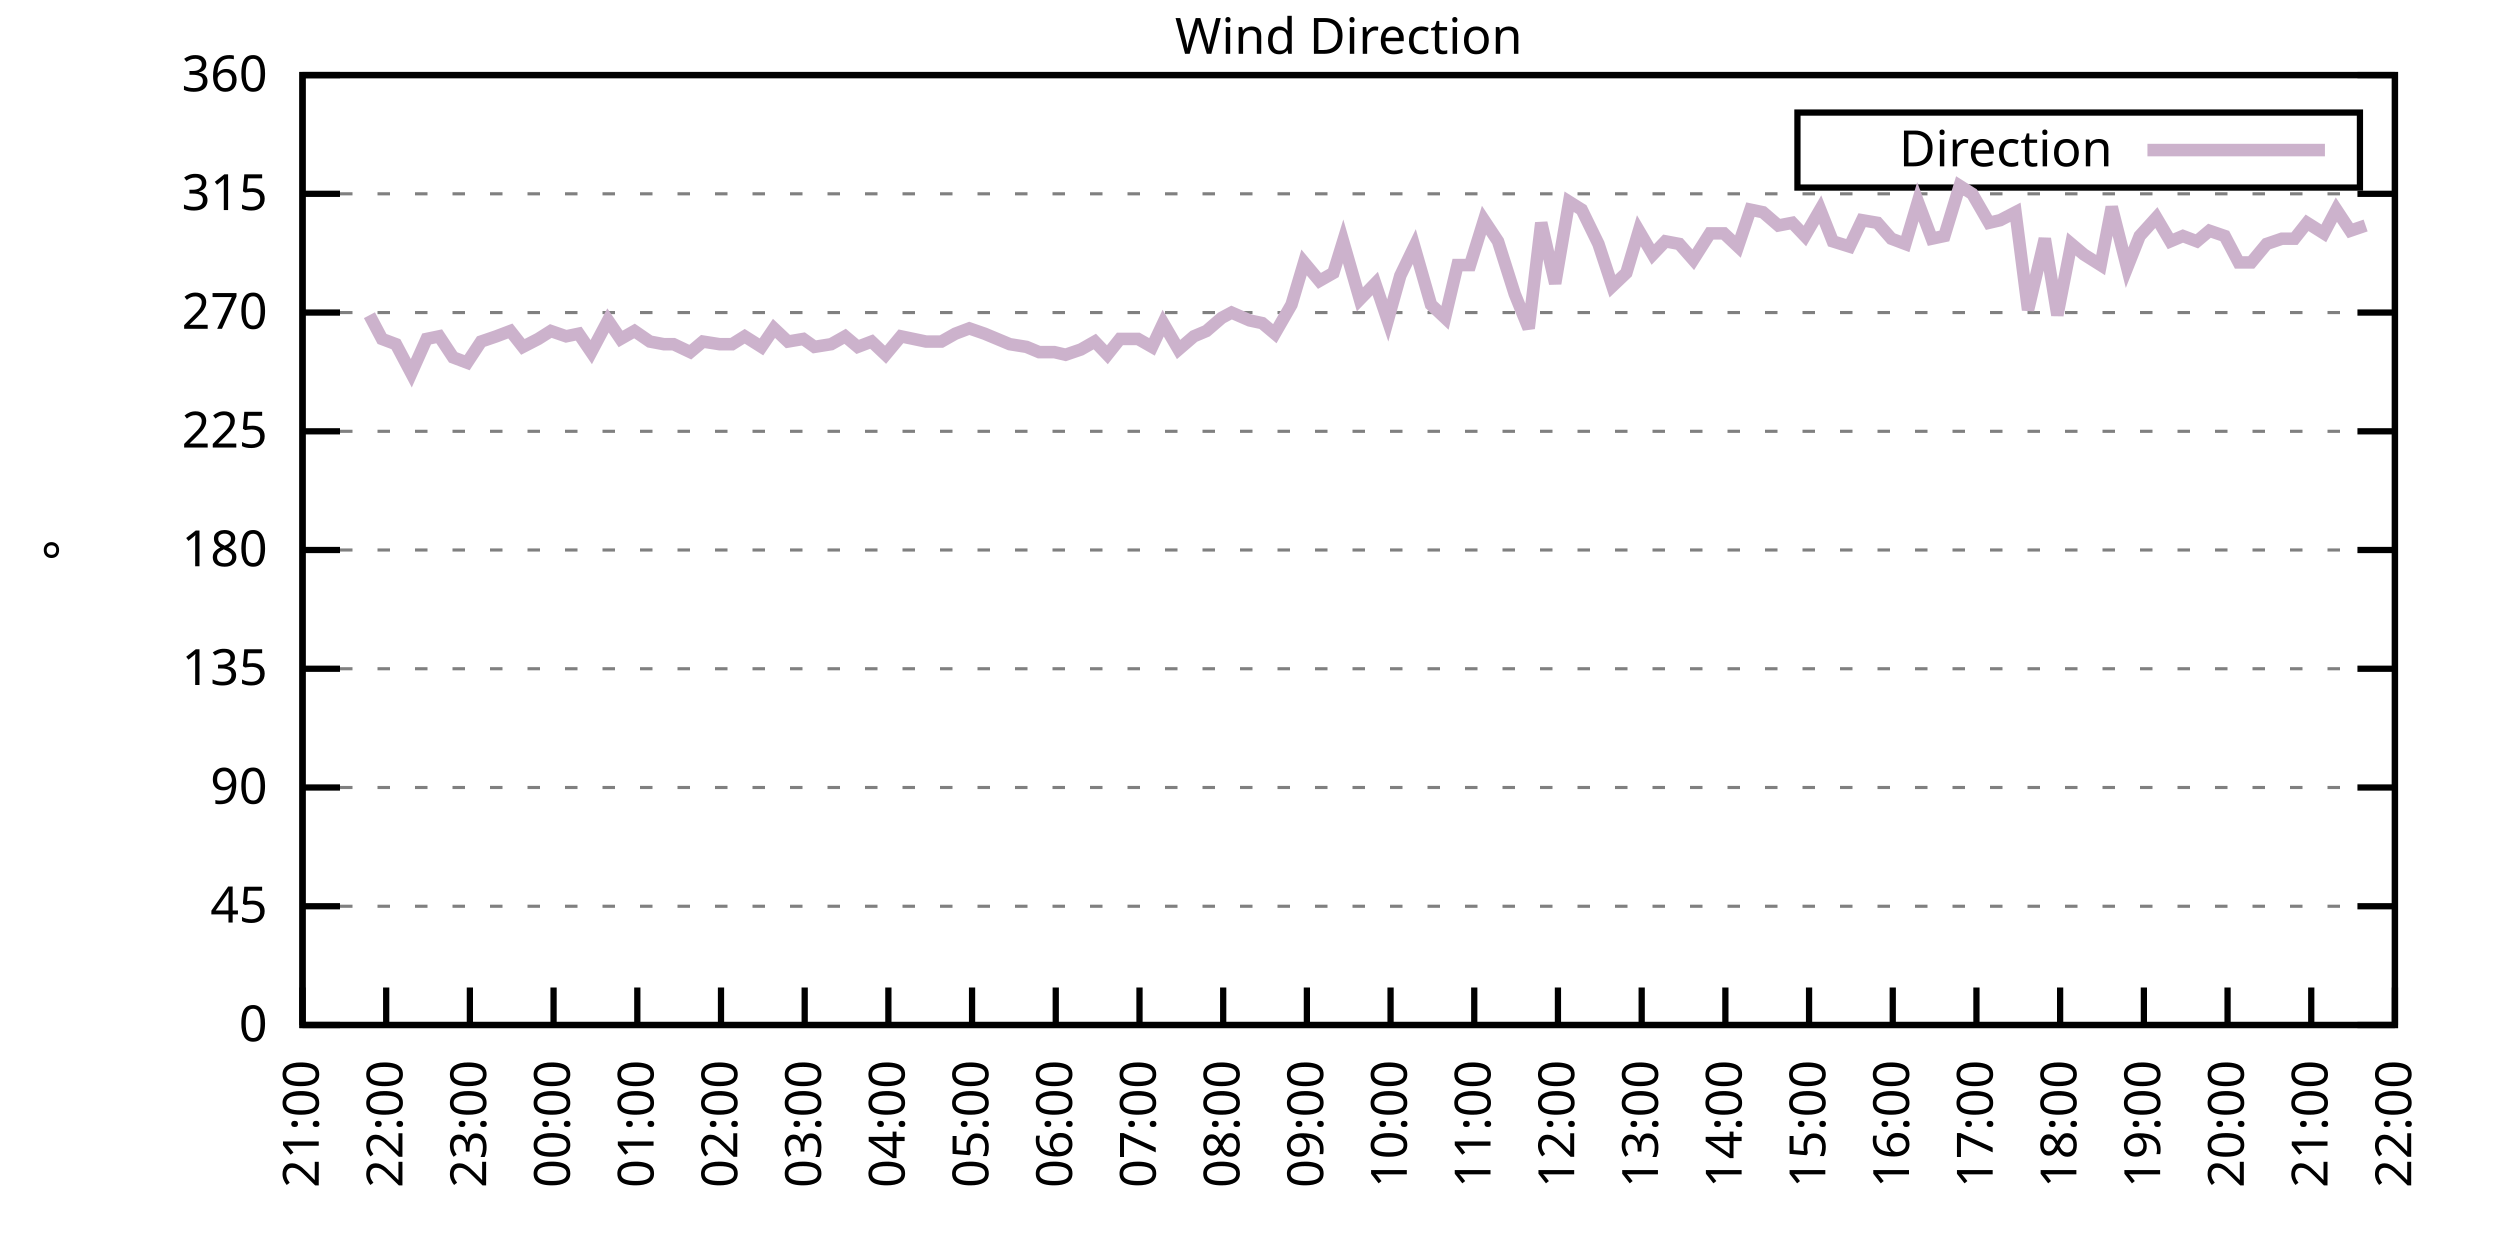
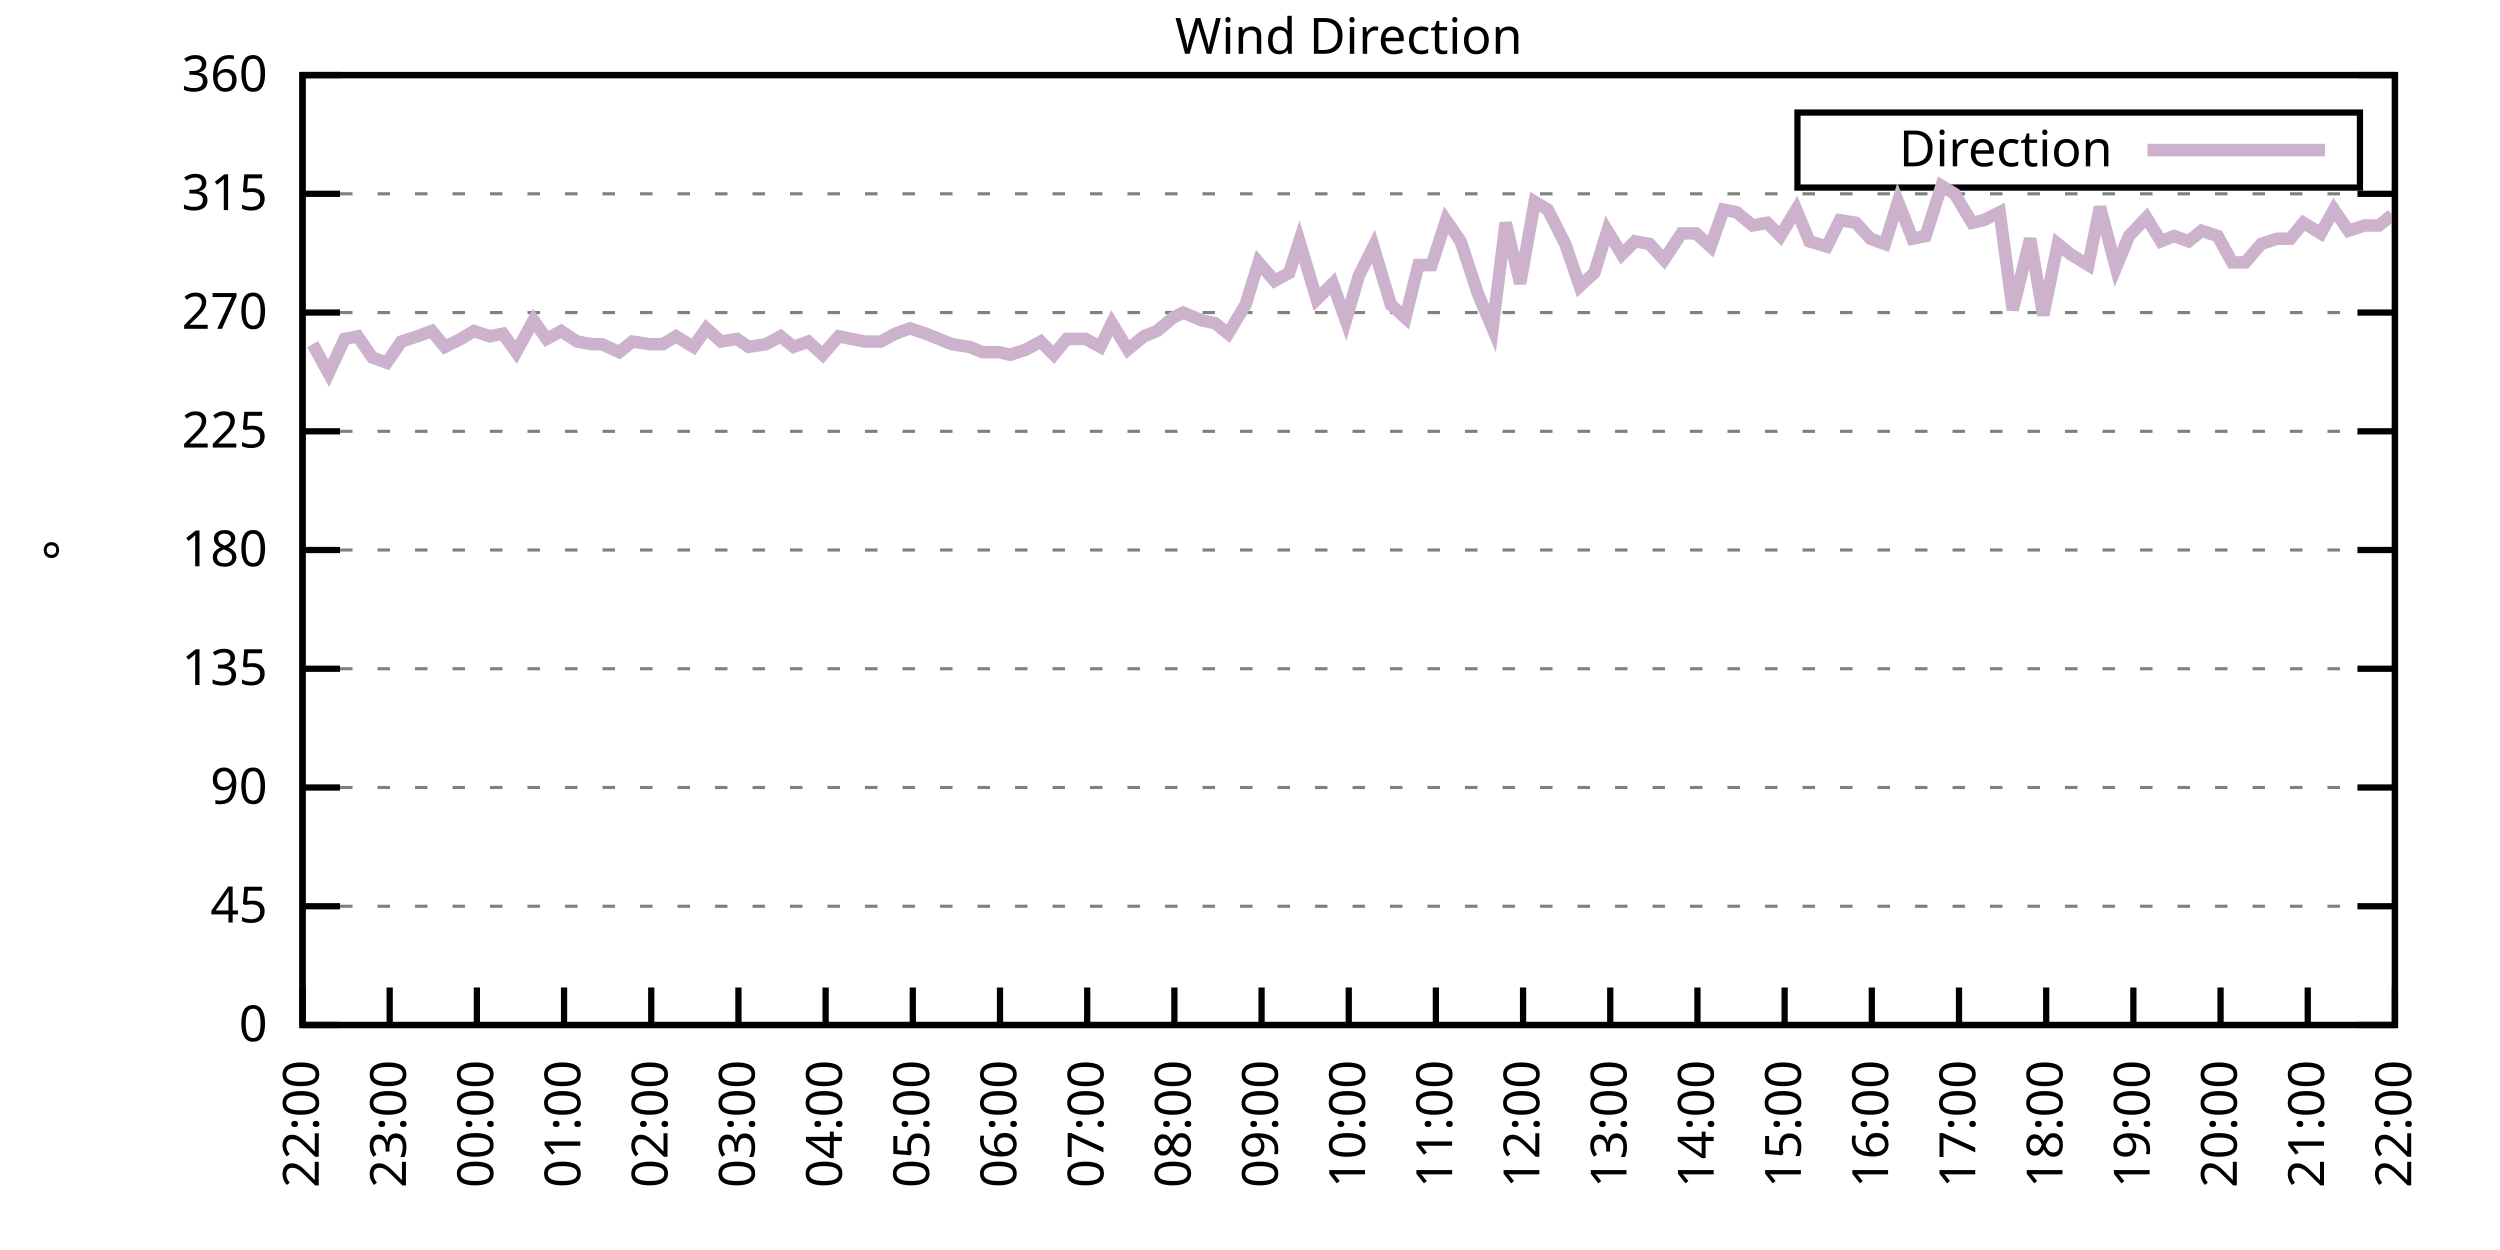
<svg xmlns="http://www.w3.org/2000/svg" xmlns:xlink="http://www.w3.org/1999/xlink" width="400" height="200" viewBox="0 0 400 200">
  <g id="gnuplot_canvas">
    <rect x="0" y="0" width="400" height="200" fill="none" />
    <defs>
      <circle id="gpDot" r="0.5" stroke-width="0.5" stroke="currentColor" />
      <path id="gpPt0" stroke-width="0.333" stroke="currentColor" d="M-1,0 h2 M0,-1 v2" />
      <path id="gpPt1" stroke-width="0.333" stroke="currentColor" d="M-1,-1 L1,1 M1,-1 L-1,1" />
      <path id="gpPt2" stroke-width="0.333" stroke="currentColor" d="M-1,0 L1,0 M0,-1 L0,1 M-1,-1 L1,1 M-1,1 L1,-1" />
      <rect id="gpPt3" stroke-width="0.333" stroke="currentColor" x="-1" y="-1" width="2" height="2" />
      <rect id="gpPt4" stroke-width="0.333" stroke="currentColor" fill="currentColor" x="-1" y="-1" width="2" height="2" />
      <circle id="gpPt5" stroke-width="0.333" stroke="currentColor" cx="0" cy="0" r="1" />
      <use xlink:href="#gpPt5" id="gpPt6" fill="currentColor" stroke="none" />
      <path id="gpPt7" stroke-width="0.333" stroke="currentColor" d="M0,-1.33 L-1.33,0.67 L1.33,0.67 z" />
      <use xlink:href="#gpPt7" id="gpPt8" fill="currentColor" stroke="none" />
      <use xlink:href="#gpPt7" id="gpPt9" stroke="currentColor" transform="rotate(180)" />
      <use xlink:href="#gpPt9" id="gpPt10" fill="currentColor" stroke="none" />
      <use xlink:href="#gpPt3" id="gpPt11" stroke="currentColor" transform="rotate(45)" />
      <use xlink:href="#gpPt11" id="gpPt12" fill="currentColor" stroke="none" />
      <path id="gpPt13" stroke-width="0.333" stroke="currentColor" d="M0,1.330 L1.265,0.411 L0.782,-1.067 L-0.782,-1.076 L-1.265,0.411 z" />
      <use xlink:href="#gpPt13" id="gpPt14" fill="currentColor" stroke="none" />
      <filter id="textbox" filterUnits="objectBoundingBox" x="0" y="0" height="1" width="1">
        <feFlood flood-color="white" flood-opacity="1" result="bgnd" />
        <feComposite in="SourceGraphic" in2="bgnd" operator="atop" />
      </filter>
      <filter id="greybox" filterUnits="objectBoundingBox" x="0" y="0" height="1" width="1">
        <feFlood flood-color="lightgrey" flood-opacity="1" result="grey" />
        <feComposite in="SourceGraphic" in2="grey" operator="atop" />
      </filter>
    </defs>
    <g fill="none" color="white" stroke="currentColor" stroke-width="1.00" stroke-linecap="butt" stroke-linejoin="miter">
</g>
    <g fill="none" color="black" stroke="currentColor" stroke-width="1.00" stroke-linecap="butt" stroke-linejoin="miter">
      <g stroke="none" shape-rendering="crispEdges">
        <polygon fill="rgb(255, 255, 255)" points="48.40,164.00 383.18,164.00 383.18,12.02 48.40,12.02 " />
      </g>
    </g>
    <g fill="none" color="black" stroke="currentColor" stroke-width="1.00" stroke-linecap="butt" stroke-linejoin="miter">
</g>
    <g fill="none" color="black" stroke="black" stroke-width="0.50" stroke-linecap="butt" stroke-linejoin="miter">
</g>
    <g fill="none" color="gray" stroke="currentColor" stroke-width="0.50" stroke-linecap="butt" stroke-linejoin="miter">
      <path stroke="gray" stroke-dasharray="2,4" class="gridline" d="M48.40,164.00 L383.19,164.00  " />
    </g>
    <g fill="none" color="gray" stroke="gray" stroke-width="1.00" stroke-linecap="butt" stroke-linejoin="miter">
</g>
    <g fill="none" color="black" stroke="currentColor" stroke-width="1.00" stroke-linecap="butt" stroke-linejoin="miter">
      <path stroke="black" d="M48.40,164.00 L54.40,164.00 M383.19,164.00 L377.19,164.00  " />
      <g transform="translate(42.80,166.60)" stroke="none" fill="black" font-family="Sans" font-size="8.00" text-anchor="end">
        <text>
          <tspan font-family="Sans"> 0</tspan>
        </text>
      </g>
    </g>
    <g fill="none" color="black" stroke="currentColor" stroke-width="1.00" stroke-linecap="butt" stroke-linejoin="miter">
</g>
    <g fill="none" color="black" stroke="black" stroke-width="0.50" stroke-linecap="butt" stroke-linejoin="miter">
</g>
    <g fill="none" color="gray" stroke="currentColor" stroke-width="0.50" stroke-linecap="butt" stroke-linejoin="miter">
      <path stroke="gray" stroke-dasharray="2,4" class="gridline" d="M48.40,145.00 L383.19,145.00  " />
    </g>
    <g fill="none" color="gray" stroke="gray" stroke-width="1.00" stroke-linecap="butt" stroke-linejoin="miter">
</g>
    <g fill="none" color="black" stroke="currentColor" stroke-width="1.00" stroke-linecap="butt" stroke-linejoin="miter">
      <path stroke="black" d="M48.40,145.00 L54.40,145.00 M383.19,145.00 L377.19,145.00  " />
      <g transform="translate(42.80,147.60)" stroke="none" fill="black" font-family="Sans" font-size="8.00" text-anchor="end">
        <text>
          <tspan font-family="Sans"> 45</tspan>
        </text>
      </g>
    </g>
    <g fill="none" color="black" stroke="currentColor" stroke-width="1.00" stroke-linecap="butt" stroke-linejoin="miter">
</g>
    <g fill="none" color="black" stroke="black" stroke-width="0.50" stroke-linecap="butt" stroke-linejoin="miter">
</g>
    <g fill="none" color="gray" stroke="currentColor" stroke-width="0.50" stroke-linecap="butt" stroke-linejoin="miter">
      <path stroke="gray" stroke-dasharray="2,4" class="gridline" d="M48.40,126.00 L383.19,126.00  " />
    </g>
    <g fill="none" color="gray" stroke="gray" stroke-width="1.00" stroke-linecap="butt" stroke-linejoin="miter">
</g>
    <g fill="none" color="black" stroke="currentColor" stroke-width="1.00" stroke-linecap="butt" stroke-linejoin="miter">
      <path stroke="black" d="M48.40,126.00 L54.40,126.00 M383.19,126.00 L377.19,126.00  " />
      <g transform="translate(42.80,128.60)" stroke="none" fill="black" font-family="Sans" font-size="8.00" text-anchor="end">
        <text>
          <tspan font-family="Sans"> 90</tspan>
        </text>
      </g>
    </g>
    <g fill="none" color="black" stroke="currentColor" stroke-width="1.00" stroke-linecap="butt" stroke-linejoin="miter">
</g>
    <g fill="none" color="black" stroke="black" stroke-width="0.50" stroke-linecap="butt" stroke-linejoin="miter">
</g>
    <g fill="none" color="gray" stroke="currentColor" stroke-width="0.50" stroke-linecap="butt" stroke-linejoin="miter">
      <path stroke="gray" stroke-dasharray="2,4" class="gridline" d="M48.40,107.00 L383.19,107.00  " />
    </g>
    <g fill="none" color="gray" stroke="gray" stroke-width="1.00" stroke-linecap="butt" stroke-linejoin="miter">
</g>
    <g fill="none" color="black" stroke="currentColor" stroke-width="1.00" stroke-linecap="butt" stroke-linejoin="miter">
      <path stroke="black" d="M48.40,107.00 L54.40,107.00 M383.19,107.00 L377.19,107.00  " />
      <g transform="translate(42.80,109.60)" stroke="none" fill="black" font-family="Sans" font-size="8.00" text-anchor="end">
        <text>
          <tspan font-family="Sans"> 135</tspan>
        </text>
      </g>
    </g>
    <g fill="none" color="black" stroke="currentColor" stroke-width="1.00" stroke-linecap="butt" stroke-linejoin="miter">
</g>
    <g fill="none" color="black" stroke="black" stroke-width="0.50" stroke-linecap="butt" stroke-linejoin="miter">
</g>
    <g fill="none" color="gray" stroke="currentColor" stroke-width="0.50" stroke-linecap="butt" stroke-linejoin="miter">
      <path stroke="gray" stroke-dasharray="2,4" class="gridline" d="M48.40,88.00 L383.19,88.00  " />
    </g>
    <g fill="none" color="gray" stroke="gray" stroke-width="1.00" stroke-linecap="butt" stroke-linejoin="miter">
</g>
    <g fill="none" color="black" stroke="currentColor" stroke-width="1.00" stroke-linecap="butt" stroke-linejoin="miter">
      <path stroke="black" d="M48.40,88.00 L54.40,88.00 M383.19,88.00 L377.19,88.00  " />
      <g transform="translate(42.80,90.60)" stroke="none" fill="black" font-family="Sans" font-size="8.00" text-anchor="end">
        <text>
          <tspan font-family="Sans"> 180</tspan>
        </text>
      </g>
    </g>
    <g fill="none" color="black" stroke="currentColor" stroke-width="1.00" stroke-linecap="butt" stroke-linejoin="miter">
</g>
    <g fill="none" color="black" stroke="black" stroke-width="0.50" stroke-linecap="butt" stroke-linejoin="miter">
</g>
    <g fill="none" color="gray" stroke="currentColor" stroke-width="0.50" stroke-linecap="butt" stroke-linejoin="miter">
      <path stroke="gray" stroke-dasharray="2,4" class="gridline" d="M48.40,69.01 L383.19,69.01  " />
    </g>
    <g fill="none" color="gray" stroke="gray" stroke-width="1.00" stroke-linecap="butt" stroke-linejoin="miter">
</g>
    <g fill="none" color="black" stroke="currentColor" stroke-width="1.00" stroke-linecap="butt" stroke-linejoin="miter">
      <path stroke="black" d="M48.40,69.01 L54.40,69.01 M383.19,69.01 L377.19,69.01  " />
      <g transform="translate(42.80,71.61)" stroke="none" fill="black" font-family="Sans" font-size="8.00" text-anchor="end">
        <text>
          <tspan font-family="Sans"> 225</tspan>
        </text>
      </g>
    </g>
    <g fill="none" color="black" stroke="currentColor" stroke-width="1.00" stroke-linecap="butt" stroke-linejoin="miter">
</g>
    <g fill="none" color="black" stroke="black" stroke-width="0.50" stroke-linecap="butt" stroke-linejoin="miter">
</g>
    <g fill="none" color="gray" stroke="currentColor" stroke-width="0.50" stroke-linecap="butt" stroke-linejoin="miter">
      <path stroke="gray" stroke-dasharray="2,4" class="gridline" d="M48.40,50.01 L383.19,50.01  " />
    </g>
    <g fill="none" color="gray" stroke="gray" stroke-width="1.00" stroke-linecap="butt" stroke-linejoin="miter">
</g>
    <g fill="none" color="black" stroke="currentColor" stroke-width="1.00" stroke-linecap="butt" stroke-linejoin="miter">
      <path stroke="black" d="M48.40,50.01 L54.40,50.01 M383.19,50.01 L377.19,50.01  " />
      <g transform="translate(42.80,52.61)" stroke="none" fill="black" font-family="Sans" font-size="8.00" text-anchor="end">
        <text>
          <tspan font-family="Sans"> 270</tspan>
        </text>
      </g>
    </g>
    <g fill="none" color="black" stroke="currentColor" stroke-width="1.00" stroke-linecap="butt" stroke-linejoin="miter">
</g>
    <g fill="none" color="black" stroke="black" stroke-width="0.50" stroke-linecap="butt" stroke-linejoin="miter">
</g>
    <g fill="none" color="gray" stroke="currentColor" stroke-width="0.50" stroke-linecap="butt" stroke-linejoin="miter">
      <path stroke="gray" stroke-dasharray="2,4" class="gridline" d="M48.40,31.01 L383.19,31.01  " />
    </g>
    <g fill="none" color="gray" stroke="gray" stroke-width="1.00" stroke-linecap="butt" stroke-linejoin="miter">
</g>
    <g fill="none" color="black" stroke="currentColor" stroke-width="1.00" stroke-linecap="butt" stroke-linejoin="miter">
      <path stroke="black" d="M48.40,31.01 L54.40,31.01 M383.19,31.01 L377.19,31.01  " />
      <g transform="translate(42.80,33.61)" stroke="none" fill="black" font-family="Sans" font-size="8.00" text-anchor="end">
        <text>
          <tspan font-family="Sans"> 315</tspan>
        </text>
      </g>
    </g>
    <g fill="none" color="black" stroke="currentColor" stroke-width="1.00" stroke-linecap="butt" stroke-linejoin="miter">
</g>
    <g fill="none" color="black" stroke="black" stroke-width="0.50" stroke-linecap="butt" stroke-linejoin="miter">
</g>
    <g fill="none" color="gray" stroke="currentColor" stroke-width="0.50" stroke-linecap="butt" stroke-linejoin="miter">
      <path stroke="gray" stroke-dasharray="2,4" class="gridline" d="M48.40,12.01 L383.19,12.01  " />
    </g>
    <g fill="none" color="gray" stroke="gray" stroke-width="1.00" stroke-linecap="butt" stroke-linejoin="miter">
</g>
    <g fill="none" color="black" stroke="currentColor" stroke-width="1.00" stroke-linecap="butt" stroke-linejoin="miter">
      <path stroke="black" d="M48.40,12.01 L54.40,12.01 M383.19,12.01 L377.19,12.01  " />
      <g transform="translate(42.80,14.61)" stroke="none" fill="black" font-family="Sans" font-size="8.00" text-anchor="end">
        <text>
          <tspan font-family="Sans"> 360</tspan>
        </text>
      </g>
    </g>
    <g fill="none" color="black" stroke="currentColor" stroke-width="1.00" stroke-linecap="butt" stroke-linejoin="miter">
      <path stroke="black" d="M48.40,164.00 L48.40,158.00  " />
      <g transform="translate(51.00,169.60) rotate(270.00)" stroke="none" fill="black" font-family="Sans" font-size="8.00" text-anchor="end">
        <text>
-           <tspan font-family="Sans">21:00</tspan>
-         </text>
-       </g>
-     </g>
-     <g fill="none" color="black" stroke="currentColor" stroke-width="1.00" stroke-linecap="butt" stroke-linejoin="miter">
-       <path stroke="black" d="M61.79,164.00 L61.79,158.00  " />
-       <g transform="translate(64.39,169.60) rotate(270.00)" stroke="none" fill="black" font-family="Sans" font-size="8.00" text-anchor="end">
-         <text>
          <tspan font-family="Sans">22:00</tspan>
        </text>
      </g>
    </g>
    <g fill="none" color="black" stroke="currentColor" stroke-width="1.00" stroke-linecap="butt" stroke-linejoin="miter">
-       <path stroke="black" d="M75.18,164.00 L75.18,158.00  " />
-       <g transform="translate(77.78,169.60) rotate(270.00)" stroke="none" fill="black" font-family="Sans" font-size="8.00" text-anchor="end">
+       <path stroke="black" d="M62.35,164.00 L62.35,158.00  " />
+       <g transform="translate(64.95,169.60) rotate(270.00)" stroke="none" fill="black" font-family="Sans" font-size="8.00" text-anchor="end">
        <text>
          <tspan font-family="Sans">23:00</tspan>
        </text>
      </g>
    </g>
    <g fill="none" color="black" stroke="currentColor" stroke-width="1.00" stroke-linecap="butt" stroke-linejoin="miter">
-       <path stroke="black" d="M88.57,164.00 L88.57,158.00  " />
-       <g transform="translate(91.17,169.60) rotate(270.00)" stroke="none" fill="black" font-family="Sans" font-size="8.00" text-anchor="end">
+       <path stroke="black" d="M76.30,164.00 L76.30,158.00  " />
+       <g transform="translate(78.90,169.60) rotate(270.00)" stroke="none" fill="black" font-family="Sans" font-size="8.00" text-anchor="end">
        <text>
          <tspan font-family="Sans">00:00</tspan>
        </text>
      </g>
    </g>
    <g fill="none" color="black" stroke="currentColor" stroke-width="1.00" stroke-linecap="butt" stroke-linejoin="miter">
-       <path stroke="black" d="M101.97,164.00 L101.97,158.00  " />
-       <g transform="translate(104.57,169.60) rotate(270.00)" stroke="none" fill="black" font-family="Sans" font-size="8.00" text-anchor="end">
+       <path stroke="black" d="M90.25,164.00 L90.25,158.00  " />
+       <g transform="translate(92.85,169.60) rotate(270.00)" stroke="none" fill="black" font-family="Sans" font-size="8.00" text-anchor="end">
        <text>
          <tspan font-family="Sans">01:00</tspan>
        </text>
      </g>
    </g>
    <g fill="none" color="black" stroke="currentColor" stroke-width="1.00" stroke-linecap="butt" stroke-linejoin="miter">
-       <path stroke="black" d="M115.36,164.00 L115.36,158.00  " />
-       <g transform="translate(117.96,169.60) rotate(270.00)" stroke="none" fill="black" font-family="Sans" font-size="8.00" text-anchor="end">
+       <path stroke="black" d="M104.20,164.00 L104.20,158.00  " />
+       <g transform="translate(106.80,169.60) rotate(270.00)" stroke="none" fill="black" font-family="Sans" font-size="8.00" text-anchor="end">
        <text>
          <tspan font-family="Sans">02:00</tspan>
        </text>
      </g>
    </g>
    <g fill="none" color="black" stroke="currentColor" stroke-width="1.00" stroke-linecap="butt" stroke-linejoin="miter">
-       <path stroke="black" d="M128.75,164.00 L128.75,158.00  " />
-       <g transform="translate(131.35,169.60) rotate(270.00)" stroke="none" fill="black" font-family="Sans" font-size="8.00" text-anchor="end">
+       <path stroke="black" d="M118.15,164.00 L118.15,158.00  " />
+       <g transform="translate(120.75,169.60) rotate(270.00)" stroke="none" fill="black" font-family="Sans" font-size="8.00" text-anchor="end">
        <text>
          <tspan font-family="Sans">03:00</tspan>
        </text>
      </g>
    </g>
    <g fill="none" color="black" stroke="currentColor" stroke-width="1.00" stroke-linecap="butt" stroke-linejoin="miter">
-       <path stroke="black" d="M142.14,164.00 L142.14,158.00  " />
-       <g transform="translate(144.74,169.60) rotate(270.00)" stroke="none" fill="black" font-family="Sans" font-size="8.00" text-anchor="end">
+       <path stroke="black" d="M132.10,164.00 L132.10,158.00  " />
+       <g transform="translate(134.70,169.60) rotate(270.00)" stroke="none" fill="black" font-family="Sans" font-size="8.00" text-anchor="end">
        <text>
          <tspan font-family="Sans">04:00</tspan>
        </text>
      </g>
    </g>
    <g fill="none" color="black" stroke="currentColor" stroke-width="1.00" stroke-linecap="butt" stroke-linejoin="miter">
-       <path stroke="black" d="M155.53,164.00 L155.53,158.00  " />
-       <g transform="translate(158.13,169.60) rotate(270.00)" stroke="none" fill="black" font-family="Sans" font-size="8.00" text-anchor="end">
+       <path stroke="black" d="M146.05,164.00 L146.05,158.00  " />
+       <g transform="translate(148.65,169.60) rotate(270.00)" stroke="none" fill="black" font-family="Sans" font-size="8.00" text-anchor="end">
        <text>
          <tspan font-family="Sans">05:00</tspan>
        </text>
      </g>
    </g>
    <g fill="none" color="black" stroke="currentColor" stroke-width="1.00" stroke-linecap="butt" stroke-linejoin="miter">
-       <path stroke="black" d="M168.92,164.00 L168.92,158.00  " />
-       <g transform="translate(171.52,169.60) rotate(270.00)" stroke="none" fill="black" font-family="Sans" font-size="8.00" text-anchor="end">
+       <path stroke="black" d="M160.00,164.00 L160.00,158.00  " />
+       <g transform="translate(162.60,169.60) rotate(270.00)" stroke="none" fill="black" font-family="Sans" font-size="8.00" text-anchor="end">
        <text>
          <tspan font-family="Sans">06:00</tspan>
        </text>
      </g>
    </g>
    <g fill="none" color="black" stroke="currentColor" stroke-width="1.00" stroke-linecap="butt" stroke-linejoin="miter">
-       <path stroke="black" d="M182.32,164.00 L182.32,158.00  " />
-       <g transform="translate(184.92,169.60) rotate(270.00)" stroke="none" fill="black" font-family="Sans" font-size="8.00" text-anchor="end">
+       <path stroke="black" d="M173.95,164.00 L173.95,158.00  " />
+       <g transform="translate(176.55,169.60) rotate(270.00)" stroke="none" fill="black" font-family="Sans" font-size="8.00" text-anchor="end">
        <text>
          <tspan font-family="Sans">07:00</tspan>
        </text>
      </g>
    </g>
    <g fill="none" color="black" stroke="currentColor" stroke-width="1.00" stroke-linecap="butt" stroke-linejoin="miter">
-       <path stroke="black" d="M195.71,164.00 L195.71,158.00  " />
-       <g transform="translate(198.31,169.60) rotate(270.00)" stroke="none" fill="black" font-family="Sans" font-size="8.00" text-anchor="end">
+       <path stroke="black" d="M187.90,164.00 L187.90,158.00  " />
+       <g transform="translate(190.50,169.60) rotate(270.00)" stroke="none" fill="black" font-family="Sans" font-size="8.00" text-anchor="end">
        <text>
          <tspan font-family="Sans">08:00</tspan>
        </text>
      </g>
    </g>
    <g fill="none" color="black" stroke="currentColor" stroke-width="1.00" stroke-linecap="butt" stroke-linejoin="miter">
-       <path stroke="black" d="M209.10,164.00 L209.10,158.00  " />
-       <g transform="translate(211.70,169.60) rotate(270.00)" stroke="none" fill="black" font-family="Sans" font-size="8.00" text-anchor="end">
+       <path stroke="black" d="M201.85,164.00 L201.85,158.00  " />
+       <g transform="translate(204.45,169.60) rotate(270.00)" stroke="none" fill="black" font-family="Sans" font-size="8.00" text-anchor="end">
        <text>
          <tspan font-family="Sans">09:00</tspan>
        </text>
      </g>
    </g>
    <g fill="none" color="black" stroke="currentColor" stroke-width="1.00" stroke-linecap="butt" stroke-linejoin="miter">
-       <path stroke="black" d="M222.49,164.00 L222.49,158.00  " />
-       <g transform="translate(225.09,169.60) rotate(270.00)" stroke="none" fill="black" font-family="Sans" font-size="8.00" text-anchor="end">
+       <path stroke="black" d="M215.80,164.00 L215.80,158.00  " />
+       <g transform="translate(218.40,169.60) rotate(270.00)" stroke="none" fill="black" font-family="Sans" font-size="8.00" text-anchor="end">
        <text>
          <tspan font-family="Sans">10:00</tspan>
        </text>
      </g>
    </g>
    <g fill="none" color="black" stroke="currentColor" stroke-width="1.00" stroke-linecap="butt" stroke-linejoin="miter">
-       <path stroke="black" d="M235.88,164.00 L235.88,158.00  " />
-       <g transform="translate(238.48,169.60) rotate(270.00)" stroke="none" fill="black" font-family="Sans" font-size="8.00" text-anchor="end">
+       <path stroke="black" d="M229.74,164.00 L229.74,158.00  " />
+       <g transform="translate(232.34,169.60) rotate(270.00)" stroke="none" fill="black" font-family="Sans" font-size="8.00" text-anchor="end">
        <text>
          <tspan font-family="Sans">11:00</tspan>
        </text>
      </g>
    </g>
    <g fill="none" color="black" stroke="currentColor" stroke-width="1.00" stroke-linecap="butt" stroke-linejoin="miter">
-       <path stroke="black" d="M249.27,164.00 L249.27,158.00  " />
-       <g transform="translate(251.87,169.60) rotate(270.00)" stroke="none" fill="black" font-family="Sans" font-size="8.00" text-anchor="end">
+       <path stroke="black" d="M243.69,164.00 L243.69,158.00  " />
+       <g transform="translate(246.29,169.60) rotate(270.00)" stroke="none" fill="black" font-family="Sans" font-size="8.00" text-anchor="end">
        <text>
          <tspan font-family="Sans">12:00</tspan>
        </text>
      </g>
    </g>
    <g fill="none" color="black" stroke="currentColor" stroke-width="1.00" stroke-linecap="butt" stroke-linejoin="miter">
-       <path stroke="black" d="M262.67,164.00 L262.67,158.00  " />
-       <g transform="translate(265.27,169.60) rotate(270.00)" stroke="none" fill="black" font-family="Sans" font-size="8.00" text-anchor="end">
+       <path stroke="black" d="M257.64,164.00 L257.64,158.00  " />
+       <g transform="translate(260.24,169.60) rotate(270.00)" stroke="none" fill="black" font-family="Sans" font-size="8.00" text-anchor="end">
        <text>
          <tspan font-family="Sans">13:00</tspan>
        </text>
      </g>
    </g>
    <g fill="none" color="black" stroke="currentColor" stroke-width="1.00" stroke-linecap="butt" stroke-linejoin="miter">
-       <path stroke="black" d="M276.06,164.00 L276.06,158.00  " />
-       <g transform="translate(278.66,169.60) rotate(270.00)" stroke="none" fill="black" font-family="Sans" font-size="8.00" text-anchor="end">
+       <path stroke="black" d="M271.59,164.00 L271.59,158.00  " />
+       <g transform="translate(274.19,169.60) rotate(270.00)" stroke="none" fill="black" font-family="Sans" font-size="8.00" text-anchor="end">
        <text>
          <tspan font-family="Sans">14:00</tspan>
        </text>
      </g>
    </g>
    <g fill="none" color="black" stroke="currentColor" stroke-width="1.00" stroke-linecap="butt" stroke-linejoin="miter">
-       <path stroke="black" d="M289.45,164.00 L289.45,158.00  " />
-       <g transform="translate(292.05,169.60) rotate(270.00)" stroke="none" fill="black" font-family="Sans" font-size="8.00" text-anchor="end">
+       <path stroke="black" d="M285.54,164.00 L285.54,158.00  " />
+       <g transform="translate(288.14,169.60) rotate(270.00)" stroke="none" fill="black" font-family="Sans" font-size="8.00" text-anchor="end">
        <text>
          <tspan font-family="Sans">15:00</tspan>
        </text>
      </g>
    </g>
    <g fill="none" color="black" stroke="currentColor" stroke-width="1.00" stroke-linecap="butt" stroke-linejoin="miter">
-       <path stroke="black" d="M302.84,164.00 L302.84,158.00  " />
-       <g transform="translate(305.44,169.60) rotate(270.00)" stroke="none" fill="black" font-family="Sans" font-size="8.00" text-anchor="end">
+       <path stroke="black" d="M299.49,164.00 L299.49,158.00  " />
+       <g transform="translate(302.09,169.60) rotate(270.00)" stroke="none" fill="black" font-family="Sans" font-size="8.00" text-anchor="end">
        <text>
          <tspan font-family="Sans">16:00</tspan>
        </text>
      </g>
    </g>
    <g fill="none" color="black" stroke="currentColor" stroke-width="1.00" stroke-linecap="butt" stroke-linejoin="miter">
-       <path stroke="black" d="M316.23,164.00 L316.23,158.00  " />
-       <g transform="translate(318.83,169.60) rotate(270.00)" stroke="none" fill="black" font-family="Sans" font-size="8.00" text-anchor="end">
+       <path stroke="black" d="M313.44,164.00 L313.44,158.00  " />
+       <g transform="translate(316.04,169.60) rotate(270.00)" stroke="none" fill="black" font-family="Sans" font-size="8.00" text-anchor="end">
        <text>
          <tspan font-family="Sans">17:00</tspan>
        </text>
      </g>
    </g>
    <g fill="none" color="black" stroke="currentColor" stroke-width="1.00" stroke-linecap="butt" stroke-linejoin="miter">
-       <path stroke="black" d="M329.62,164.00 L329.62,158.00  " />
-       <g transform="translate(332.22,169.60) rotate(270.00)" stroke="none" fill="black" font-family="Sans" font-size="8.00" text-anchor="end">
+       <path stroke="black" d="M327.39,164.00 L327.39,158.00  " />
+       <g transform="translate(329.99,169.60) rotate(270.00)" stroke="none" fill="black" font-family="Sans" font-size="8.00" text-anchor="end">
        <text>
          <tspan font-family="Sans">18:00</tspan>
        </text>
      </g>
    </g>
    <g fill="none" color="black" stroke="currentColor" stroke-width="1.00" stroke-linecap="butt" stroke-linejoin="miter">
-       <path stroke="black" d="M343.02,164.00 L343.02,158.00  " />
-       <g transform="translate(345.62,169.60) rotate(270.00)" stroke="none" fill="black" font-family="Sans" font-size="8.00" text-anchor="end">
+       <path stroke="black" d="M341.34,164.00 L341.34,158.00  " />
+       <g transform="translate(343.94,169.60) rotate(270.00)" stroke="none" fill="black" font-family="Sans" font-size="8.00" text-anchor="end">
        <text>
          <tspan font-family="Sans">19:00</tspan>
        </text>
      </g>
    </g>
    <g fill="none" color="black" stroke="currentColor" stroke-width="1.00" stroke-linecap="butt" stroke-linejoin="miter">
-       <path stroke="black" d="M356.41,164.00 L356.41,158.00  " />
-       <g transform="translate(359.01,169.60) rotate(270.00)" stroke="none" fill="black" font-family="Sans" font-size="8.00" text-anchor="end">
+       <path stroke="black" d="M355.29,164.00 L355.29,158.00  " />
+       <g transform="translate(357.89,169.60) rotate(270.00)" stroke="none" fill="black" font-family="Sans" font-size="8.00" text-anchor="end">
        <text>
          <tspan font-family="Sans">20:00</tspan>
        </text>
      </g>
    </g>
    <g fill="none" color="black" stroke="currentColor" stroke-width="1.00" stroke-linecap="butt" stroke-linejoin="miter">
-       <path stroke="black" d="M369.80,164.00 L369.80,158.00  " />
-       <g transform="translate(372.40,169.60) rotate(270.00)" stroke="none" fill="black" font-family="Sans" font-size="8.00" text-anchor="end">
+       <path stroke="black" d="M369.24,164.00 L369.24,158.00  " />
+       <g transform="translate(371.84,169.60) rotate(270.00)" stroke="none" fill="black" font-family="Sans" font-size="8.00" text-anchor="end">
        <text>
          <tspan font-family="Sans">21:00</tspan>
        </text>
      </g>
    </g>
    <g fill="none" color="black" stroke="currentColor" stroke-width="1.00" stroke-linecap="butt" stroke-linejoin="miter">
      <path stroke="black" d="M383.19,164.00 L383.19,158.00  " />
      <g transform="translate(385.79,169.60) rotate(270.00)" stroke="none" fill="black" font-family="Sans" font-size="8.00" text-anchor="end">
        <text>
          <tspan font-family="Sans">22:00</tspan>
        </text>
      </g>
    </g>
    <g fill="none" color="black" stroke="currentColor" stroke-width="1.00" stroke-linecap="butt" stroke-linejoin="miter">
</g>
    <g fill="none" color="black" stroke="currentColor" stroke-width="1.00" stroke-linecap="butt" stroke-linejoin="miter">
      <path stroke="black" d="M48.40,12.01 L48.40,164.00 L383.19,164.00 L383.19,12.01 L48.40,12.01 Z  " />
    </g>
    <g fill="none" color="black" stroke="currentColor" stroke-width="1.00" stroke-linecap="butt" stroke-linejoin="miter">
</g>
    <g fill="none" color="black" stroke="currentColor" stroke-width="1.00" stroke-linecap="butt" stroke-linejoin="miter">
      <path stroke="black" d="M287.59,30.01 L287.59,18.01 L377.59,18.01 L377.59,30.01 L287.59,30.01 Z  " />
    </g>
    <g id="Wind_direction_plot_1">
      <g fill="none" color="white" stroke="black" stroke-width="2.00" stroke-linecap="butt" stroke-linejoin="miter">
</g>
      <g fill="none" color="black" stroke="currentColor" stroke-width="2.00" stroke-linecap="butt" stroke-linejoin="miter">
        <g transform="translate(337.99,26.61)" stroke="none" fill="black" font-family="Sans" font-size="8.00" text-anchor="end">
          <text>
            <tspan font-family="Sans">Direction</tspan>
          </text>
        </g>
      </g>
      <g fill="none" color="black" stroke="currentColor" stroke-width="2.00" stroke-linecap="butt" stroke-linejoin="miter">
-         <path stroke="rgb(204, 178, 204)" d="M343.59,24.01 L371.99,24.01 M59.11,50.43 L61.12,54.23 L63.35,55.07 L65.81,59.72 L68.26,54.23 L70.27,53.81   L72.50,57.18 L74.74,58.03 L76.97,54.65 L79.42,53.81 L81.66,52.96 L83.66,55.50 L86.12,54.23 L88.13,52.96   L90.58,53.81 L92.59,53.39 L94.60,56.34 L97.28,51.27 L99.29,54.23 L101.52,52.96 L103.98,54.65 L106.21,55.07   L107.77,55.07 L110.45,56.34 L112.46,54.65 L115.13,55.07 L117.14,55.07 L119.15,53.81 L121.83,55.50 L123.84,52.54   L126.07,54.65 L128.53,54.23 L130.31,55.50 L132.99,55.07 L135.22,53.81 L137.23,55.50 L139.46,54.65 L141.69,56.76   L144.15,53.81 L146.16,54.23 L148.17,54.65 L150.62,54.65 L152.85,53.39 L155.09,52.54 L157.54,53.39 L159.55,54.23   L161.56,55.07 L164.24,55.50 L166.25,56.34 L168.70,56.34 L170.49,56.76 L172.94,55.92 L175.17,54.65 L177.18,56.76   L179.19,54.23 L182.09,54.23 L184.32,55.50 L186.11,51.70 L188.57,55.92 L191.02,53.81 L193.03,52.96 L195.48,50.85   L197.05,50.01 L199.95,51.27 L201.96,51.70 L203.97,53.39 L206.64,48.74 L208.65,41.99 L211.11,44.94 L213.34,43.67   L214.90,38.61 L217.58,47.90 L220.04,45.36 L222.04,51.27 L224.05,44.10 L226.29,39.45 L228.96,48.74 L231.20,50.85   L233.20,42.41 L235.21,42.41 L237.44,35.23 L239.68,38.61 L242.36,47.05 L244.59,52.54 L246.60,35.65 L248.83,45.36   L251.06,32.28 L253.07,33.54 L255.75,39.03 L257.98,45.79 L260.21,43.67 L262.22,36.92 L264.45,40.72 L266.46,38.61   L268.69,39.03 L270.92,41.56 L273.60,37.34 L275.83,37.34 L278.07,39.45 L280.07,33.54 L282.08,33.96 L284.54,36.08   L286.77,35.65 L288.78,37.76 L291.23,33.54 L293.24,38.61 L295.92,39.45 L297.93,35.23 L300.39,35.65 L302.62,38.19   L304.85,39.03 L306.86,32.28 L309.09,38.19 L311.10,37.76 L313.55,29.74 L315.56,31.01 L318.24,35.65 L320.03,35.23   L322.48,33.96 L324.49,49.59 L327.17,38.19 L329.18,50.43 L331.41,39.03 L333.42,40.72 L336.10,42.41 L337.88,33.12   L340.34,42.83 L342.35,37.76 L345.02,34.81 L347.26,38.61 L349.26,37.76 L351.50,38.61 L353.51,36.92 L355.96,37.76   L358.19,41.99 L360.20,41.99 L362.66,39.03 L365.11,38.19 L367.12,38.19 L369.13,35.65 L371.81,37.34 L373.82,33.54   L376.05,36.92 L378.50,36.08  " />
+         <path stroke="rgb(204, 178, 204)" d="M343.59,24.01 L371.99,24.01 M50.03,55.07 L52.58,59.72 L55.14,54.23 L57.23,53.81 L59.56,57.18 L61.88,58.03   L64.21,54.65 L66.77,53.81 L69.09,52.96 L71.18,55.50 L73.74,54.23 L75.83,52.96 L78.39,53.81 L80.48,53.39   L82.58,56.34 L85.37,51.27 L87.46,54.23 L89.78,52.96 L92.34,54.65 L94.67,55.07 L96.29,55.07 L99.08,56.34   L101.18,54.65 L103.97,55.07 L106.06,55.07 L108.15,53.81 L110.94,55.50 L113.03,52.54 L115.36,54.65 L117.92,54.23   L119.78,55.50 L122.57,55.07 L124.89,53.81 L126.98,55.50 L129.31,54.65 L131.63,56.76 L134.19,53.81 L136.28,54.23   L138.37,54.65 L140.93,54.65 L143.26,53.39 L145.58,52.54 L148.14,53.39 L150.23,54.23 L152.32,55.07 L155.11,55.50   L157.21,56.34 L159.76,56.34 L161.62,56.76 L164.18,55.92 L166.51,54.65 L168.60,56.76 L170.69,54.23 L173.71,54.23   L176.04,55.50 L177.90,51.70 L180.46,55.92 L183.01,53.81 L185.11,52.96 L187.66,50.85 L189.29,50.01 L192.31,51.27   L194.41,51.70 L196.50,53.39 L199.29,48.74 L201.38,41.99 L203.94,44.94 L206.26,43.67 L207.89,38.61 L210.68,47.90   L213.24,45.36 L215.33,51.27 L217.42,44.10 L219.75,39.45 L222.54,48.74 L224.86,50.85 L226.95,42.41 L229.05,42.41   L231.37,35.23 L233.70,38.61 L236.49,47.05 L238.81,52.54 L240.90,35.65 L243.23,45.36 L245.55,32.28 L247.65,33.54   L250.44,39.03 L252.76,45.79 L255.09,43.67 L257.18,36.92 L259.50,40.72 L261.60,38.61 L263.92,39.03 L266.25,41.56   L269.04,37.34 L271.36,37.34 L273.69,39.45 L275.78,33.54 L277.87,33.96 L280.43,36.08 L282.75,35.65 L284.85,37.76   L287.40,33.54 L289.50,38.61 L292.29,39.45 L294.38,35.23 L296.94,35.65 L299.26,38.19 L301.58,39.03 L303.68,32.28   L306.00,38.19 L308.09,37.76 L310.65,29.74 L312.74,31.01 L315.53,35.65 L317.39,35.23 L319.95,33.96 L322.04,49.59   L324.83,38.19 L326.93,50.43 L329.25,39.03 L331.34,40.72 L334.13,42.41 L335.99,33.12 L338.55,42.83 L340.64,37.76   L343.43,34.81 L345.76,38.61 L347.85,37.76 L350.18,38.61 L352.27,36.92 L354.83,37.76 L357.15,41.99 L359.24,41.99   L361.80,39.03 L364.36,38.19 L366.45,38.19 L368.54,35.65 L371.33,37.34 L373.43,33.54 L375.75,36.92 L378.31,36.08   L380.63,36.08 L382.73,34.39  " />
      </g>
    </g>
    <g fill="none" color="black" stroke="currentColor" stroke-width="2.00" stroke-linecap="butt" stroke-linejoin="miter">
</g>
    <g fill="none" color="black" stroke="black" stroke-width="1.00" stroke-linecap="butt" stroke-linejoin="miter">
</g>
    <g fill="none" color="black" stroke="currentColor" stroke-width="1.00" stroke-linecap="butt" stroke-linejoin="miter">
      <path stroke="black" d="M48.40,12.01 L48.40,164.00 L383.19,164.00 L383.19,12.01 L48.40,12.01 Z  " />
      <g transform="translate(12.80,88.01) rotate(270.00)" stroke="none" fill="black" font-family="Sans" font-size="8.00" text-anchor="middle">
        <text>
          <tspan font-family="Sans">°</tspan>
        </text>
      </g>
    </g>
    <g fill="none" color="black" stroke="currentColor" stroke-width="1.00" stroke-linecap="butt" stroke-linejoin="miter">
</g>
    <g fill="none" color="black" stroke="currentColor" stroke-width="1.00" stroke-linecap="butt" stroke-linejoin="miter">
      <g transform="translate(215.79,8.61)" stroke="none" fill="black" font-family="Sans" font-size="8.00" text-anchor="middle">
        <text>
          <tspan font-family="Sans">Wind Direction</tspan>
        </text>
      </g>
    </g>
    <g fill="none" color="black" stroke="currentColor" stroke-width="1.00" stroke-linecap="butt" stroke-linejoin="miter">
</g>
  </g>
</svg>
